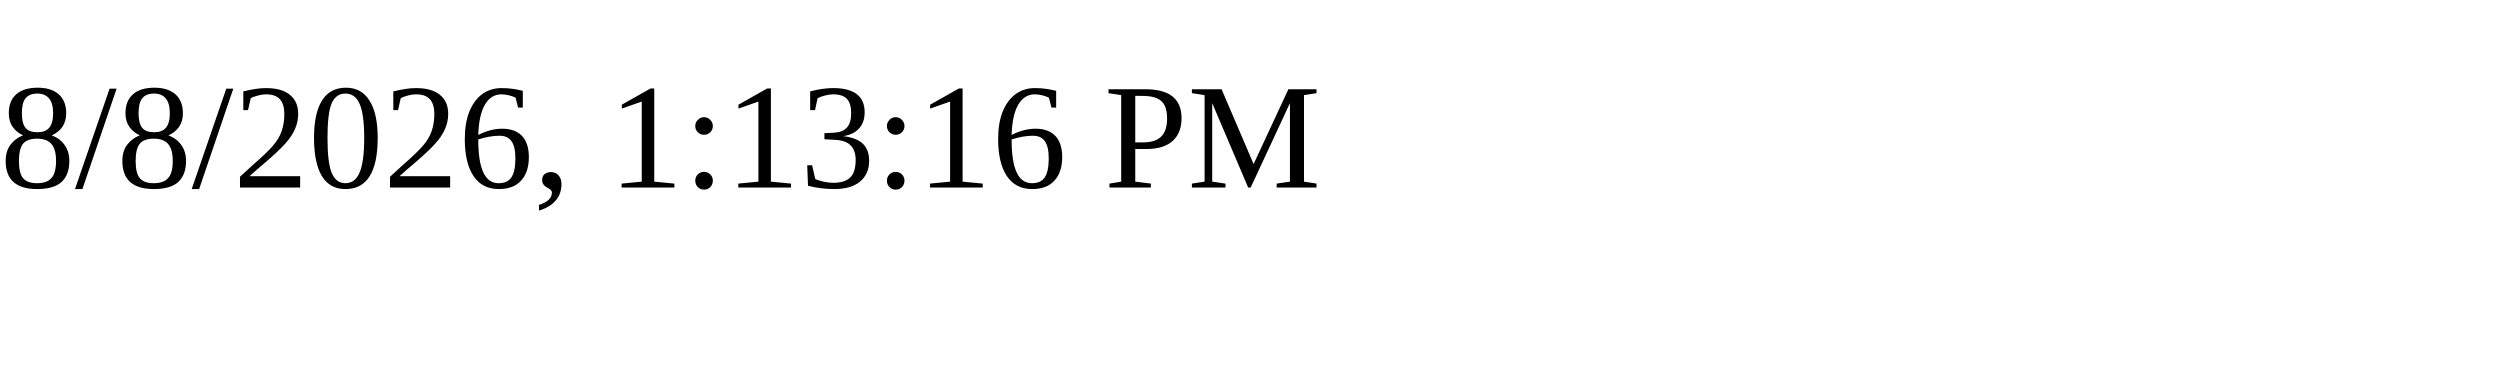
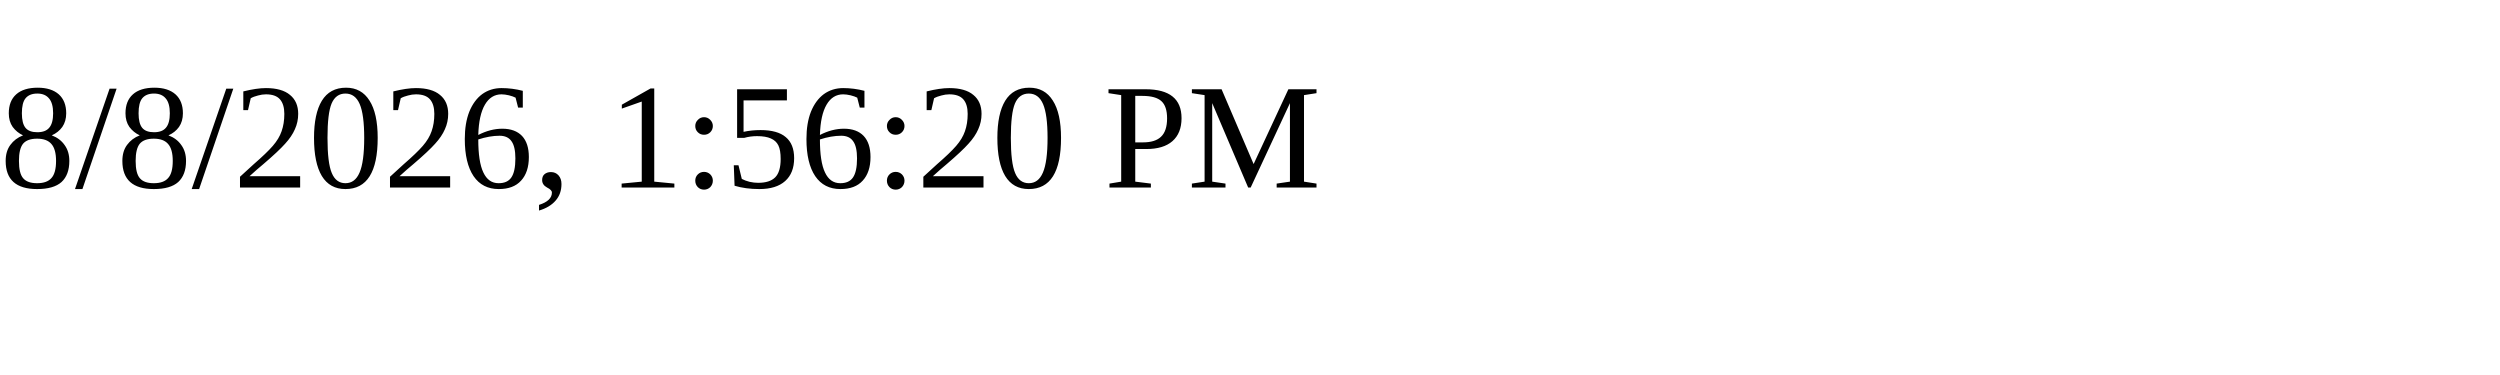
<svg xmlns="http://www.w3.org/2000/svg" height="30" width="200">
-   <text x="0" y="15">8/8/2026, 1:13:16 PM</text>
+   <text x="0" y="15">8/8/2026, 1:56:20 PM</text>
</svg>
